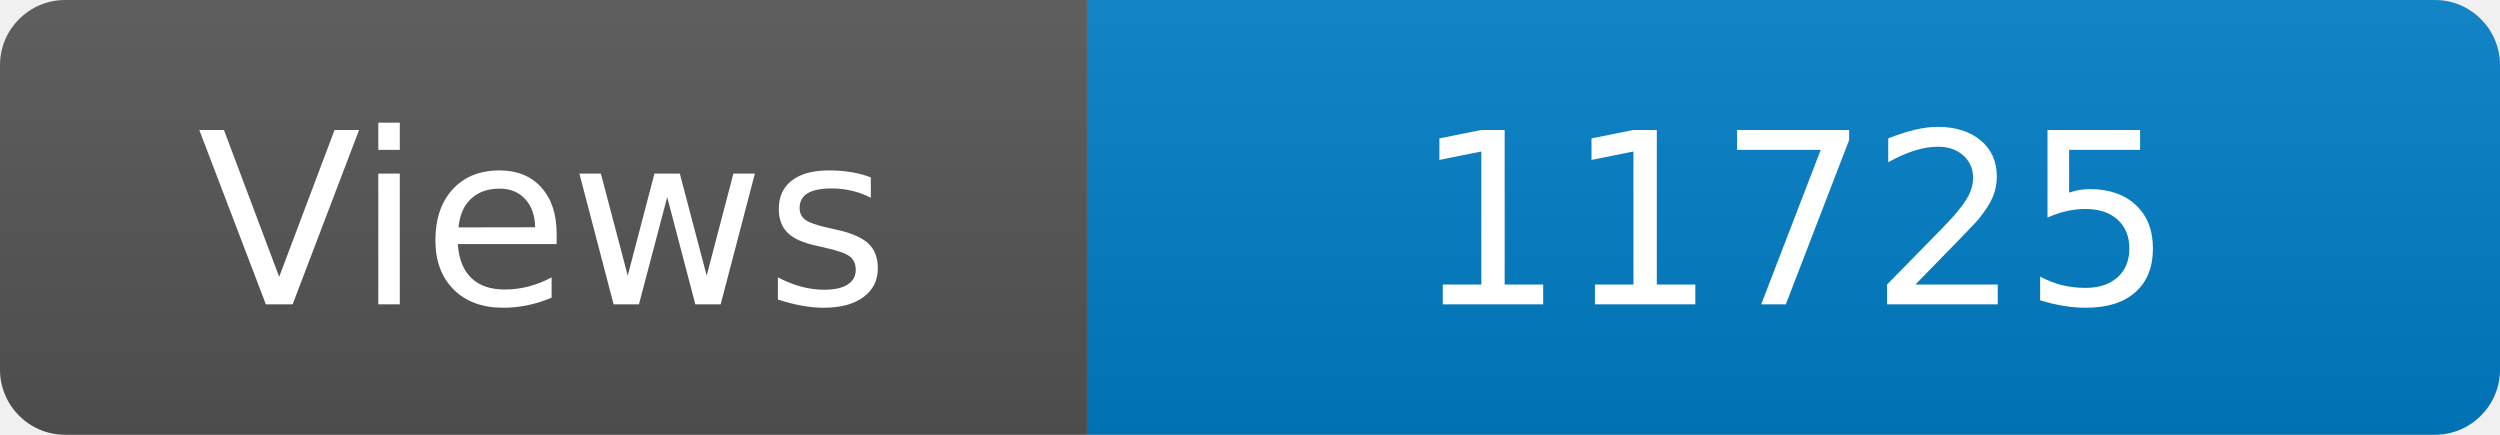
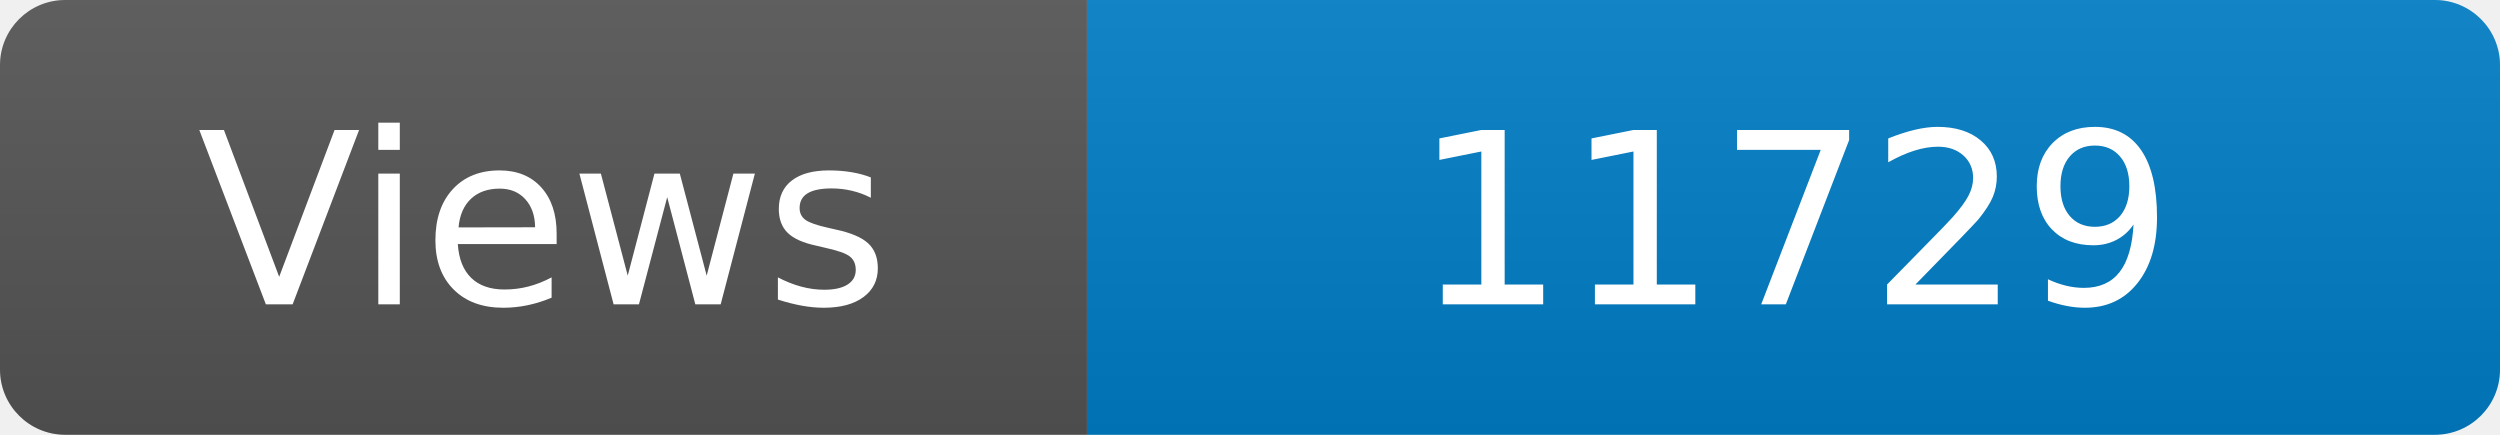
<svg xmlns="http://www.w3.org/2000/svg" width="115" height="20" role="img" aria-label="Maintained?: yes">
  <linearGradient id="s" x2="0" y2="100%">
    <stop offset="0" stop-color="#bbb" stop-opacity=".1" />
    <stop offset="1" stop-opacity=".1" />
  </linearGradient>
  <clipPath id="r">
    <rect width="115" height="20" rx="3" fill="#fff" />
  </clipPath>
  <g clip-path="url(#r)">
    <rect width="50" height="20" fill="#555" />
    <rect x="50" width="160" height="20" fill="#007ec6" />
    <rect width="115" height="20" fill="url(#s)" />
  </g>
  <g fill="#fff" text-anchor="middle" font-family="Verdana,Geneva,DejaVu Sans,sans-serif" font-size="110">
    <text x="250" y="140" transform="scale(.1)" fill="#fff">Views</text>
-     <text x="825" y="140" transform="scale(.1)" fill="#fff">11725</text>
+     <text x="825" y="140" transform="scale(.1)" fill="#fff">11729</text>
  </g>
</svg>
